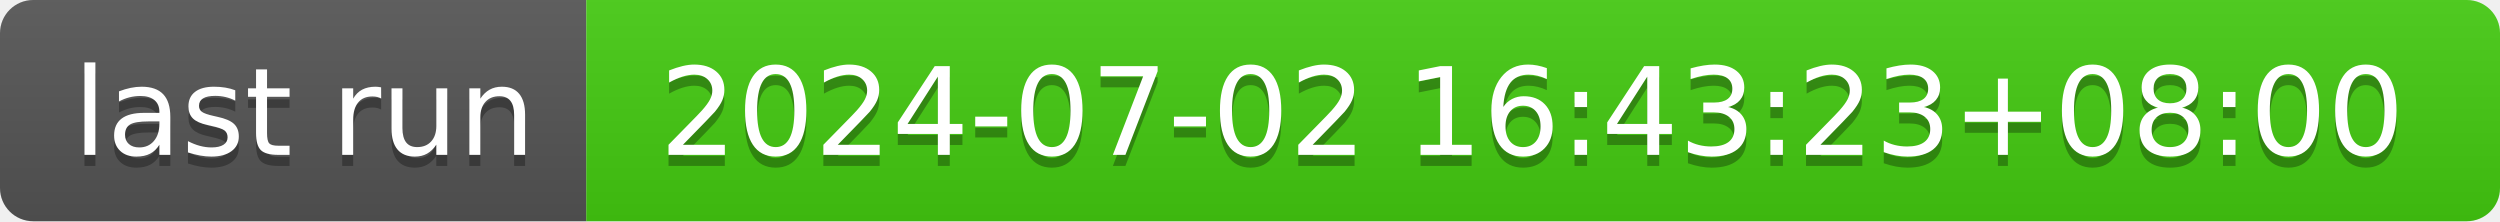
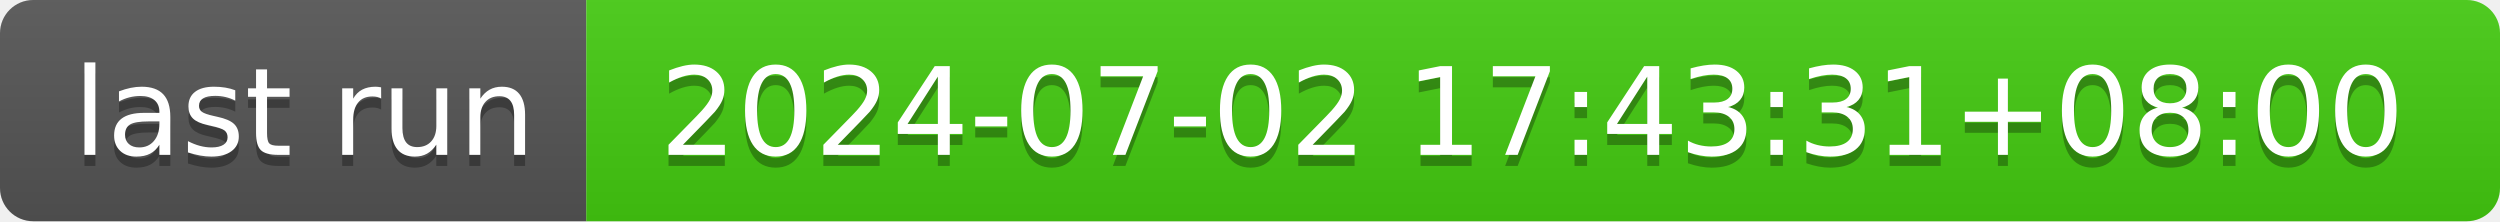
- <svg xmlns="http://www.w3.org/2000/svg" width="226" height="20" role="img" aria-label="last run: 2024-07-02 16:43:23+08:00">
+ <svg xmlns="http://www.w3.org/2000/svg" width="226" height="20" role="img" aria-label="last run: 2024-07-02 17:43:31+08:00">
  <linearGradient id="s" x2="0" y2="100%">
    <stop offset="0" stop-color="#bbb" stop-opacity=".1" />
    <stop offset="1" stop-opacity=".1" />
  </linearGradient>
  <clipPath id="r">
    <rect width="226" height="20" rx="3" fill="#fff" />
  </clipPath>
  <g clip-path="url(#r)">
    <rect width="53" height="20" fill="#555" />
    <rect x="53" width="173" height="20" fill="#4c1" />
    <rect width="226" height="20" fill="url(#s)" />
  </g>
  <g fill="#fff" text-anchor="middle" font-family="Verdana,Geneva,DejaVu Sans,sans-serif" text-rendering="geometricPrecision" font-size="110">
    <text aria-hidden="true" x="275" y="150" fill="#010101" fill-opacity=".3" transform="scale(.1)" textLength="430">last run</text>
    <text x="275" y="140" transform="scale(.1)" fill="#fff" textLength="430">last run</text>
-     <text aria-hidden="true" x="1385" y="150" fill="#010101" fill-opacity=".3" transform="scale(.1)" textLength="1630">2024-07-02 16:43:23+08:00</text>
-     <text x="1385" y="140" transform="scale(.1)" fill="#fff" textLength="1630">2024-07-02 16:43:23+08:00</text>
+     <text aria-hidden="true" x="1385" y="150" fill="#010101" fill-opacity=".3" transform="scale(.1)" textLength="1630">2024-07-02 17:43:31+08:00</text>
+     <text x="1385" y="140" transform="scale(.1)" fill="#fff" textLength="1630">2024-07-02 17:43:31+08:00</text>
  </g>
</svg>
